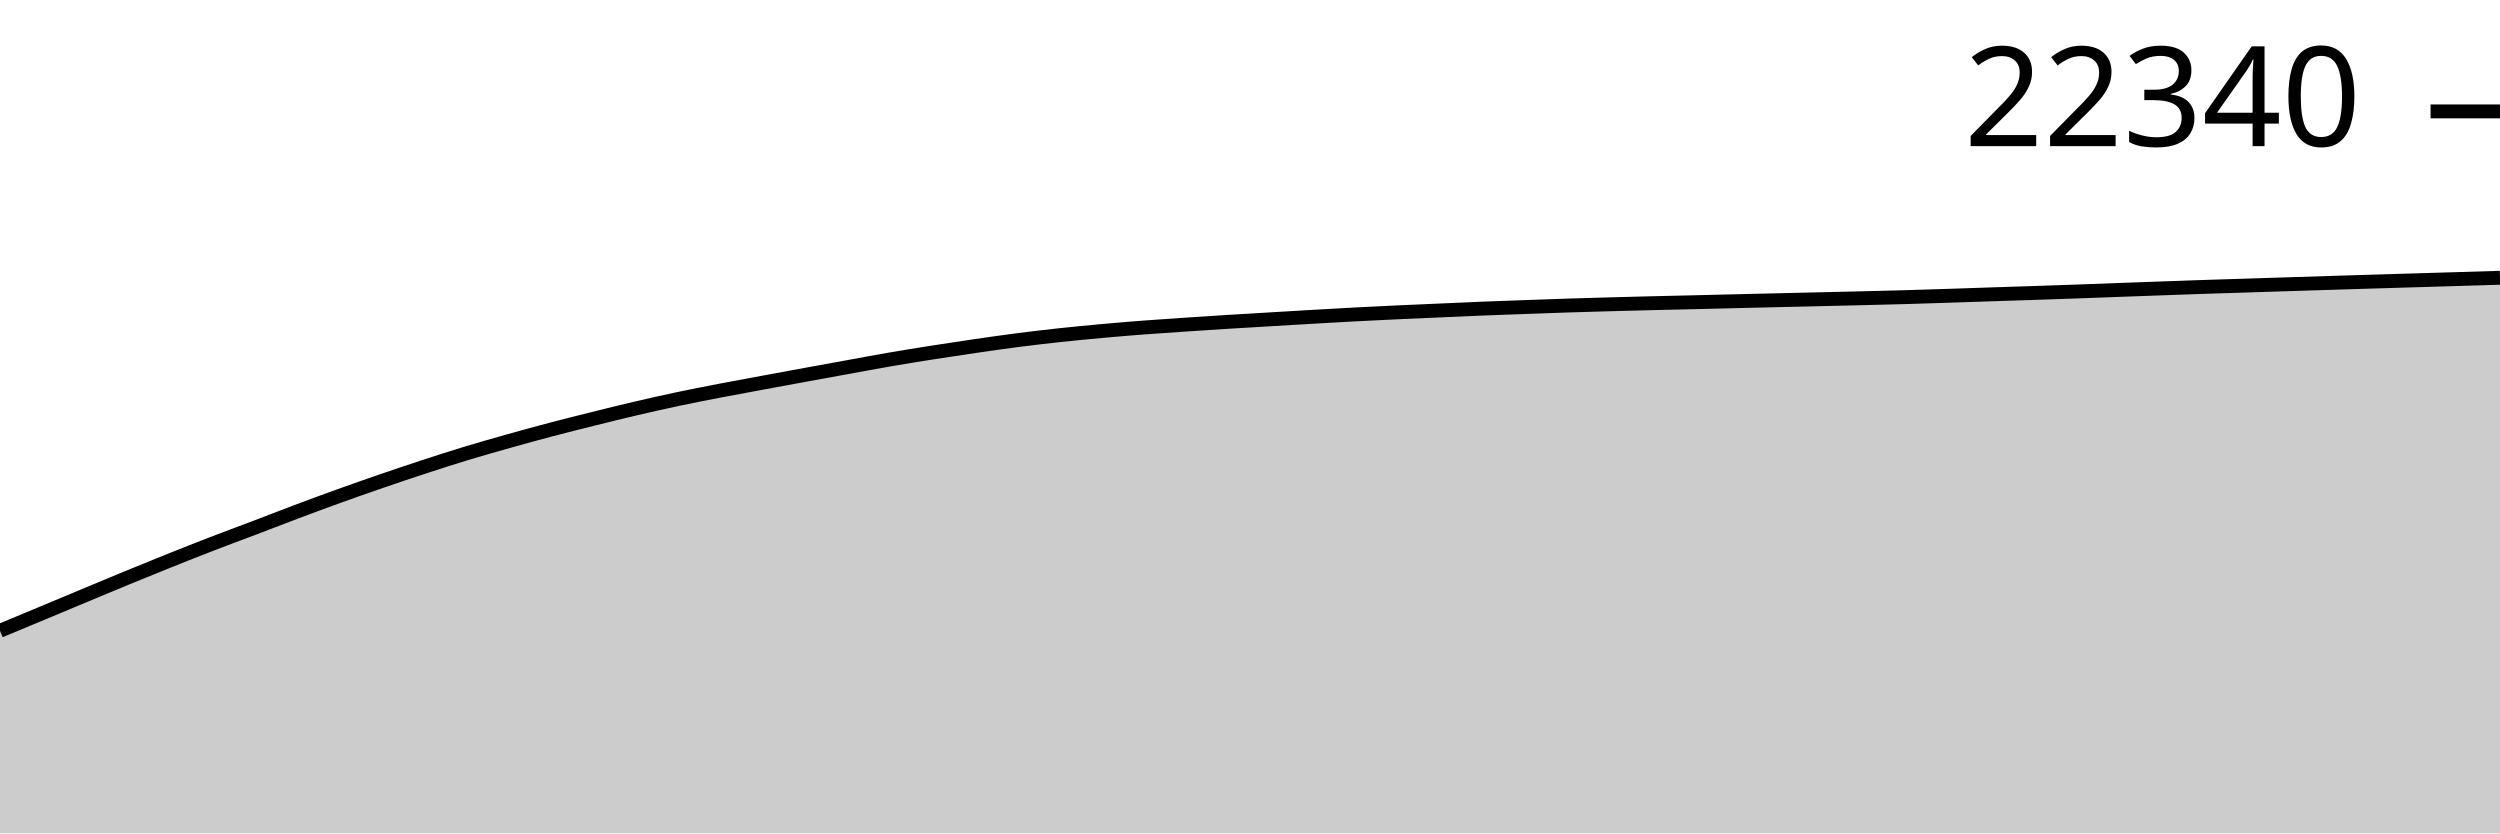
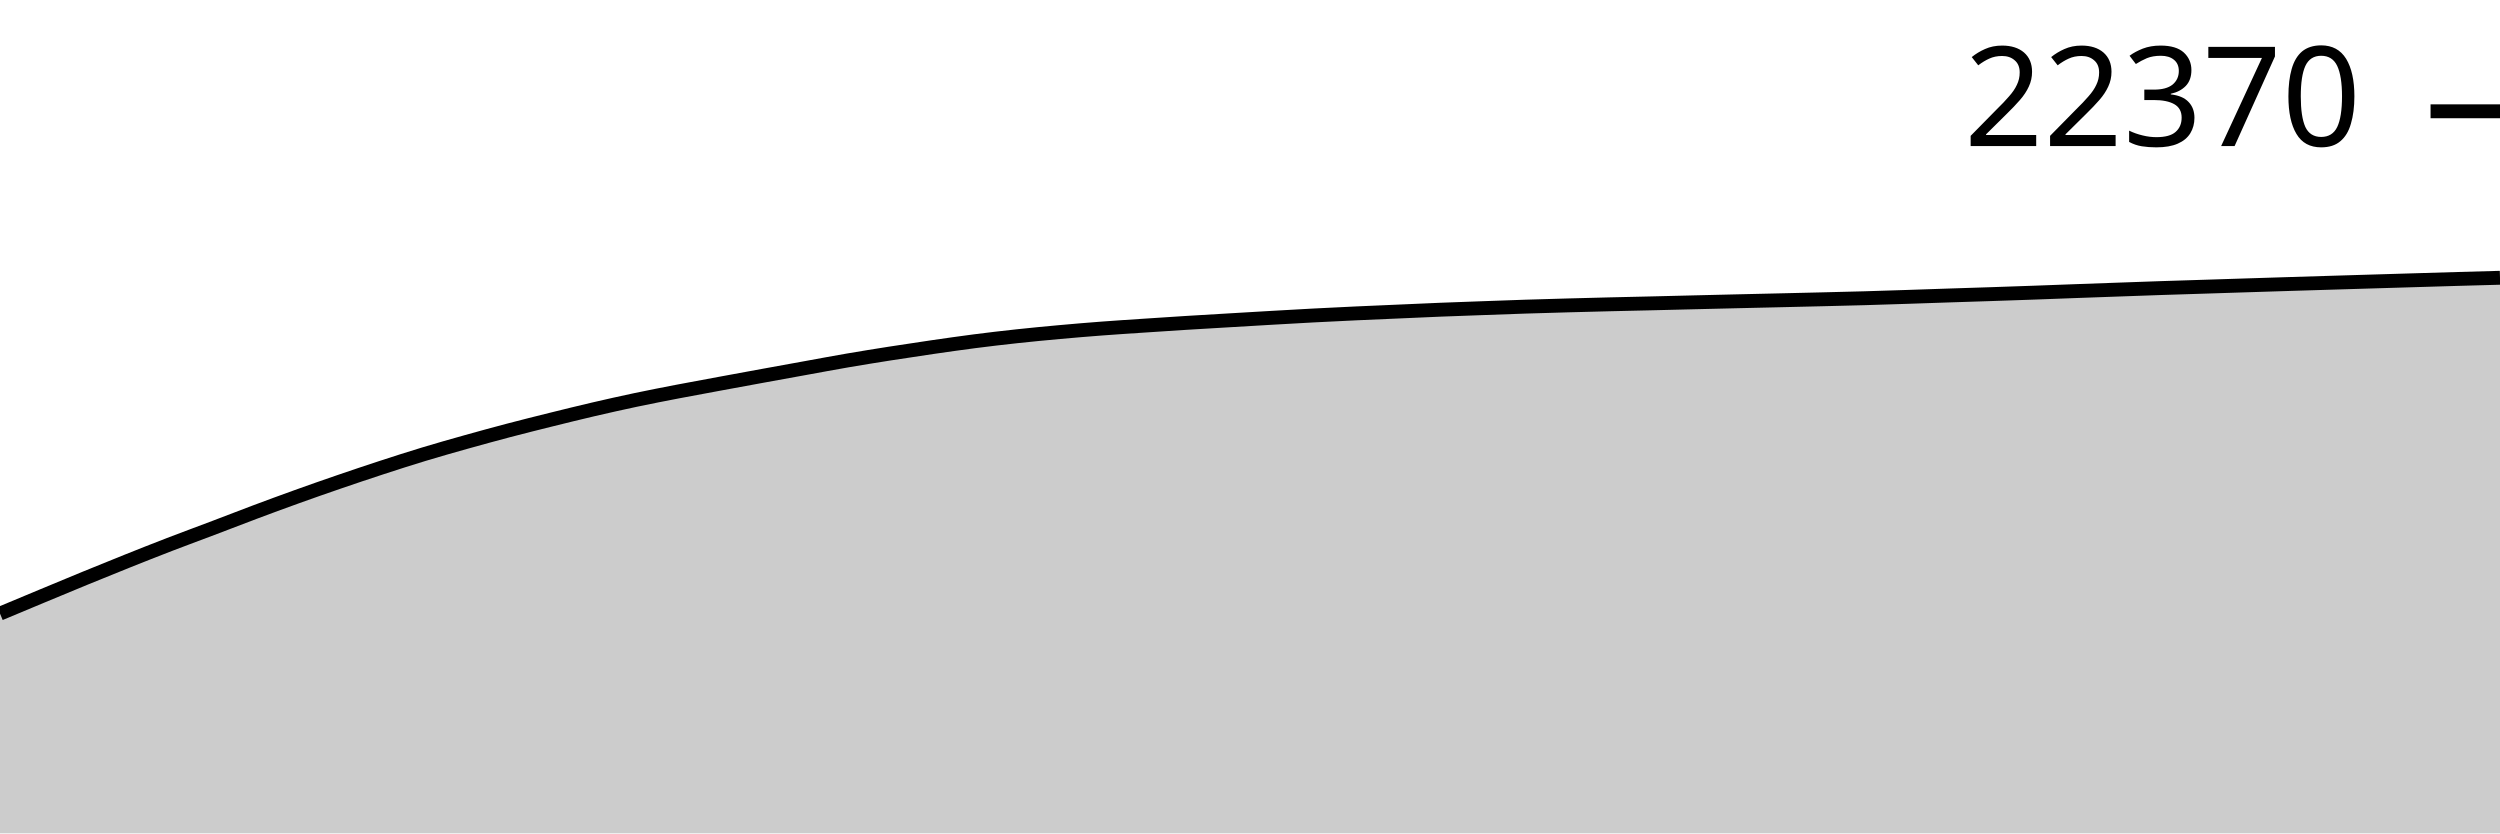
<svg xmlns="http://www.w3.org/2000/svg" viewBox="0 0 180 60">
  <g transform="translate(0,20)">
-     <path class="area" fill="rgba(0, 0, 0, 0.2)" d="M0,25.416C1.017,24.993,2.034,24.571,3.051,24.146C4.068,23.722,5.085,23.294,6.102,22.87C7.119,22.446,8.136,22.02,9.153,21.602C10.169,21.185,11.186,20.77,12.203,20.363C13.22,19.956,14.237,19.552,15.254,19.159C16.271,18.766,17.288,18.393,18.305,18.007C19.322,17.62,20.339,17.222,21.356,16.84C22.373,16.458,23.39,16.082,24.407,15.716C25.424,15.349,26.441,14.993,27.458,14.643C28.475,14.293,29.492,13.949,30.508,13.617C31.525,13.284,32.542,12.956,33.559,12.647C34.576,12.338,35.593,12.05,36.61,11.764C37.627,11.478,38.644,11.198,39.661,10.93C40.678,10.662,41.695,10.408,42.712,10.155C43.729,9.902,44.746,9.649,45.763,9.412C46.78,9.175,47.797,8.945,48.814,8.73C49.831,8.515,50.847,8.318,51.864,8.121C52.881,7.925,53.898,7.741,54.915,7.552C55.932,7.364,56.949,7.176,57.966,6.99C58.983,6.804,60,6.619,61.017,6.435C62.034,6.25,63.051,6.057,64.068,5.882C65.085,5.707,66.102,5.543,67.119,5.383C68.136,5.223,69.153,5.069,70.169,4.922C71.186,4.774,72.203,4.626,73.22,4.495C74.237,4.364,75.254,4.245,76.271,4.134C77.288,4.024,78.305,3.927,79.322,3.835C80.339,3.742,81.356,3.657,82.373,3.579C83.39,3.502,84.407,3.437,85.424,3.368C86.441,3.3,87.458,3.233,88.475,3.169C89.492,3.106,90.508,3.047,91.525,2.987C92.542,2.926,93.559,2.865,94.576,2.806C95.593,2.748,96.61,2.689,97.627,2.635C98.644,2.582,99.661,2.533,100.678,2.485C101.695,2.438,102.712,2.396,103.729,2.352C104.746,2.307,105.763,2.259,106.78,2.218C107.797,2.177,108.814,2.143,109.831,2.106C110.847,2.069,111.864,2.031,112.881,1.998C113.898,1.965,114.915,1.937,115.932,1.909C116.949,1.881,117.966,1.854,118.983,1.829C120,1.804,121.017,1.783,122.034,1.759C123.051,1.735,124.068,1.709,125.085,1.684C126.102,1.66,127.119,1.635,128.136,1.612C129.153,1.588,130.169,1.565,131.186,1.541C132.203,1.518,133.22,1.494,134.237,1.469C135.254,1.444,136.271,1.42,137.288,1.391C138.305,1.363,139.322,1.329,140.339,1.295C141.356,1.262,142.373,1.226,143.39,1.192C144.407,1.159,145.424,1.128,146.441,1.094C147.458,1.06,148.475,1.025,149.492,0.989C150.508,0.952,151.525,0.913,152.542,0.876C153.559,0.839,154.576,0.802,155.593,0.766C156.61,0.73,157.627,0.692,158.644,0.658C159.661,0.624,160.678,0.595,161.695,0.562C162.712,0.53,163.729,0.496,164.746,0.464C165.763,0.431,166.78,0.399,167.797,0.368C168.814,0.336,169.831,0.305,170.847,0.274C171.864,0.243,172.881,0.213,173.898,0.183C174.915,0.152,175.932,0.122,176.949,0.091C177.966,0.061,178.983,0.03,180,0L180,40C178.983,40,177.966,40,176.949,40C175.932,40,174.915,40,173.898,40C172.881,40,171.864,40,170.847,40C169.831,40,168.814,40,167.797,40C166.78,40,165.763,40,164.746,40C163.729,40,162.712,40,161.695,40C160.678,40,159.661,40,158.644,40C157.627,40,156.61,40,155.593,40C154.576,40,153.559,40,152.542,40C151.525,40,150.508,40,149.492,40C148.475,40,147.458,40,146.441,40C145.424,40,144.407,40,143.39,40C142.373,40,141.356,40,140.339,40C139.322,40,138.305,40,137.288,40C136.271,40,135.254,40,134.237,40C133.22,40,132.203,40,131.186,40C130.169,40,129.153,40,128.136,40C127.119,40,126.102,40,125.085,40C124.068,40,123.051,40,122.034,40C121.017,40,120,40,118.983,40C117.966,40,116.949,40,115.932,40C114.915,40,113.898,40,112.881,40C111.864,40,110.847,40,109.831,40C108.814,40,107.797,40,106.78,40C105.763,40,104.746,40,103.729,40C102.712,40,101.695,40,100.678,40C99.661,40,98.644,40,97.627,40C96.61,40,95.593,40,94.576,40C93.559,40,92.542,40,91.525,40C90.508,40,89.492,40,88.475,40C87.458,40,86.441,40,85.424,40C84.407,40,83.39,40,82.373,40C81.356,40,80.339,40,79.322,40C78.305,40,77.288,40,76.271,40C75.254,40,74.237,40,73.22,40C72.203,40,71.186,40,70.169,40C69.153,40,68.136,40,67.119,40C66.102,40,65.085,40,64.068,40C63.051,40,62.034,40,61.017,40C60,40,58.983,40,57.966,40C56.949,40,55.932,40,54.915,40C53.898,40,52.881,40,51.864,40C50.847,40,49.831,40,48.814,40C47.797,40,46.78,40,45.763,40C44.746,40,43.729,40,42.712,40C41.695,40,40.678,40,39.661,40C38.644,40,37.627,40,36.61,40C35.593,40,34.576,40,33.559,40C32.542,40,31.525,40,30.508,40C29.492,40,28.475,40,27.458,40C26.441,40,25.424,40,24.407,40C23.39,40,22.373,40,21.356,40C20.339,40,19.322,40,18.305,40C17.288,40,16.271,40,15.254,40C14.237,40,13.22,40,12.203,40C11.186,40,10.169,40,9.153,40C8.136,40,7.119,40,6.102,40C5.085,40,4.068,40,3.051,40C2.034,40,1.017,40,0,40Z" />
-     <path class="line" stroke="black" fill="none" d="M0,25.416C1.017,24.993,2.034,24.571,3.051,24.146C4.068,23.722,5.085,23.294,6.102,22.87C7.119,22.446,8.136,22.02,9.153,21.602C10.169,21.185,11.186,20.77,12.203,20.363C13.22,19.956,14.237,19.552,15.254,19.159C16.271,18.766,17.288,18.393,18.305,18.007C19.322,17.62,20.339,17.222,21.356,16.84C22.373,16.458,23.39,16.082,24.407,15.716C25.424,15.349,26.441,14.993,27.458,14.643C28.475,14.293,29.492,13.949,30.508,13.617C31.525,13.284,32.542,12.956,33.559,12.647C34.576,12.338,35.593,12.05,36.61,11.764C37.627,11.478,38.644,11.198,39.661,10.93C40.678,10.662,41.695,10.408,42.712,10.155C43.729,9.902,44.746,9.649,45.763,9.412C46.78,9.175,47.797,8.945,48.814,8.73C49.831,8.515,50.847,8.318,51.864,8.121C52.881,7.925,53.898,7.741,54.915,7.552C55.932,7.364,56.949,7.176,57.966,6.99C58.983,6.804,60,6.619,61.017,6.435C62.034,6.25,63.051,6.057,64.068,5.882C65.085,5.707,66.102,5.543,67.119,5.383C68.136,5.223,69.153,5.069,70.169,4.922C71.186,4.774,72.203,4.626,73.22,4.495C74.237,4.364,75.254,4.245,76.271,4.134C77.288,4.024,78.305,3.927,79.322,3.835C80.339,3.742,81.356,3.657,82.373,3.579C83.39,3.502,84.407,3.437,85.424,3.368C86.441,3.3,87.458,3.233,88.475,3.169C89.492,3.106,90.508,3.047,91.525,2.987C92.542,2.926,93.559,2.865,94.576,2.806C95.593,2.748,96.61,2.689,97.627,2.635C98.644,2.582,99.661,2.533,100.678,2.485C101.695,2.438,102.712,2.396,103.729,2.352C104.746,2.307,105.763,2.259,106.78,2.218C107.797,2.177,108.814,2.143,109.831,2.106C110.847,2.069,111.864,2.031,112.881,1.998C113.898,1.965,114.915,1.937,115.932,1.909C116.949,1.881,117.966,1.854,118.983,1.829C120,1.804,121.017,1.783,122.034,1.759C123.051,1.735,124.068,1.709,125.085,1.684C126.102,1.66,127.119,1.635,128.136,1.612C129.153,1.588,130.169,1.565,131.186,1.541C132.203,1.518,133.22,1.494,134.237,1.469C135.254,1.444,136.271,1.42,137.288,1.391C138.305,1.363,139.322,1.329,140.339,1.295C141.356,1.262,142.373,1.226,143.39,1.192C144.407,1.159,145.424,1.128,146.441,1.094C147.458,1.06,148.475,1.025,149.492,0.989C150.508,0.952,151.525,0.913,152.542,0.876C153.559,0.839,154.576,0.802,155.593,0.766C156.61,0.73,157.627,0.692,158.644,0.658C159.661,0.624,160.678,0.595,161.695,0.562C162.712,0.53,163.729,0.496,164.746,0.464C165.763,0.431,166.78,0.399,167.797,0.368C168.814,0.336,169.831,0.305,170.847,0.274C171.864,0.243,172.881,0.213,173.898,0.183C174.915,0.152,175.932,0.122,176.949,0.091C177.966,0.061,178.983,0.03,180,0" />
-     <path class="axis-ceiling" stroke-width="1" stroke="black" fill="none" d="M175,-11.979L180,-11.979" />
-     <text class="axis-ceiling-label" font-family="sans-serif" text-anchor="end" font-size="10px" x="170" y="-9.479">22340</text>
+     <path class="area" fill="rgba(0, 0, 0, 0.2)" d="M0,24.18C1.017,23.754,2.034,23.329,3.051,22.906C4.068,22.482,5.085,22.058,6.102,21.641C7.119,21.224,8.136,20.811,9.153,20.404C10.169,19.998,11.186,19.595,12.203,19.203C13.22,18.811,14.237,18.439,15.254,18.053C16.271,17.667,17.288,17.27,18.305,16.889C19.322,16.508,20.339,16.132,21.356,15.767C22.373,15.401,23.39,15.045,24.407,14.696C25.424,14.347,26.441,14.004,27.458,13.672C28.475,13.34,29.492,13.013,30.508,12.705C31.525,12.396,32.542,12.109,33.559,11.823C34.576,11.538,35.593,11.259,36.61,10.991C37.627,10.723,38.644,10.47,39.661,10.217C40.678,9.965,41.695,9.713,42.712,9.476C43.729,9.24,44.746,9.011,45.763,8.796C46.78,8.582,47.797,8.384,48.814,8.188C49.831,7.992,50.847,7.809,51.864,7.62C52.881,7.432,53.898,7.245,54.915,7.059C55.932,6.874,56.949,6.69,57.966,6.505C58.983,6.321,60,6.129,61.017,5.954C62.034,5.779,63.051,5.616,64.068,5.456C65.085,5.296,66.102,5.143,67.119,4.995C68.136,4.848,69.153,4.701,70.169,4.57C71.186,4.439,72.203,4.32,73.22,4.21C74.237,4.1,75.254,4.003,76.271,3.911C77.288,3.818,78.305,3.733,79.322,3.656C80.339,3.578,81.356,3.514,82.373,3.446C83.39,3.377,84.407,3.31,85.424,3.247C86.441,3.183,87.458,3.125,88.475,3.065C89.492,3.004,90.508,2.943,91.525,2.885C92.542,2.826,93.559,2.767,94.576,2.714C95.593,2.661,96.61,2.611,97.627,2.564C98.644,2.517,99.661,2.475,100.678,2.431C101.695,2.387,102.712,2.339,103.729,2.298C104.746,2.257,105.763,2.222,106.78,2.186C107.797,2.149,108.814,2.111,109.831,2.078C110.847,2.045,111.864,2.017,112.881,1.989C113.898,1.961,114.915,1.935,115.932,1.91C116.949,1.885,117.966,1.864,118.983,1.84C120,1.815,121.017,1.789,122.034,1.765C123.051,1.74,124.068,1.716,125.085,1.692C126.102,1.669,127.119,1.646,128.136,1.622C129.153,1.598,130.169,1.575,131.186,1.55C132.203,1.525,133.22,1.501,134.237,1.473C135.254,1.444,136.271,1.41,137.288,1.377C138.305,1.344,139.322,1.307,140.339,1.274C141.356,1.24,142.373,1.21,143.39,1.176C144.407,1.142,145.424,1.107,146.441,1.071C147.458,1.034,148.475,0.995,149.492,0.958C150.508,0.921,151.525,0.885,152.542,0.849C153.559,0.812,154.576,0.775,155.593,0.741C156.61,0.707,157.627,0.677,158.644,0.645C159.661,0.613,160.678,0.579,161.695,0.547C162.712,0.515,163.729,0.483,164.746,0.451C165.763,0.42,166.78,0.388,167.797,0.358C168.814,0.327,169.831,0.297,170.847,0.266C171.864,0.236,172.881,0.206,173.898,0.175C174.915,0.145,175.932,0.113,176.949,0.084C177.966,0.055,178.983,0.027,180,0L180,40C178.983,40,177.966,40,176.949,40C175.932,40,174.915,40,173.898,40C172.881,40,171.864,40,170.847,40C169.831,40,168.814,40,167.797,40C166.78,40,165.763,40,164.746,40C163.729,40,162.712,40,161.695,40C160.678,40,159.661,40,158.644,40C157.627,40,156.61,40,155.593,40C154.576,40,153.559,40,152.542,40C151.525,40,150.508,40,149.492,40C148.475,40,147.458,40,146.441,40C145.424,40,144.407,40,143.39,40C142.373,40,141.356,40,140.339,40C139.322,40,138.305,40,137.288,40C136.271,40,135.254,40,134.237,40C133.22,40,132.203,40,131.186,40C130.169,40,129.153,40,128.136,40C127.119,40,126.102,40,125.085,40C124.068,40,123.051,40,122.034,40C121.017,40,120,40,118.983,40C117.966,40,116.949,40,115.932,40C114.915,40,113.898,40,112.881,40C111.864,40,110.847,40,109.831,40C108.814,40,107.797,40,106.78,40C105.763,40,104.746,40,103.729,40C102.712,40,101.695,40,100.678,40C99.661,40,98.644,40,97.627,40C96.61,40,95.593,40,94.576,40C93.559,40,92.542,40,91.525,40C90.508,40,89.492,40,88.475,40C87.458,40,86.441,40,85.424,40C84.407,40,83.39,40,82.373,40C81.356,40,80.339,40,79.322,40C78.305,40,77.288,40,76.271,40C75.254,40,74.237,40,73.22,40C72.203,40,71.186,40,70.169,40C69.153,40,68.136,40,67.119,40C66.102,40,65.085,40,64.068,40C63.051,40,62.034,40,61.017,40C60,40,58.983,40,57.966,40C56.949,40,55.932,40,54.915,40C53.898,40,52.881,40,51.864,40C50.847,40,49.831,40,48.814,40C47.797,40,46.78,40,45.763,40C44.746,40,43.729,40,42.712,40C41.695,40,40.678,40,39.661,40C38.644,40,37.627,40,36.61,40C35.593,40,34.576,40,33.559,40C32.542,40,31.525,40,30.508,40C29.492,40,28.475,40,27.458,40C26.441,40,25.424,40,24.407,40C23.39,40,22.373,40,21.356,40C20.339,40,19.322,40,18.305,40C17.288,40,16.271,40,15.254,40C14.237,40,13.22,40,12.203,40C11.186,40,10.169,40,9.153,40C8.136,40,7.119,40,6.102,40C5.085,40,4.068,40,3.051,40C2.034,40,1.017,40,0,40Z" />
+     <path class="line" stroke="black" fill="none" d="M0,24.18C1.017,23.754,2.034,23.329,3.051,22.906C4.068,22.482,5.085,22.058,6.102,21.641C7.119,21.224,8.136,20.811,9.153,20.404C10.169,19.998,11.186,19.595,12.203,19.203C13.22,18.811,14.237,18.439,15.254,18.053C16.271,17.667,17.288,17.27,18.305,16.889C19.322,16.508,20.339,16.132,21.356,15.767C22.373,15.401,23.39,15.045,24.407,14.696C25.424,14.347,26.441,14.004,27.458,13.672C28.475,13.34,29.492,13.013,30.508,12.705C31.525,12.396,32.542,12.109,33.559,11.823C34.576,11.538,35.593,11.259,36.61,10.991C37.627,10.723,38.644,10.47,39.661,10.217C40.678,9.965,41.695,9.713,42.712,9.476C43.729,9.24,44.746,9.011,45.763,8.796C46.78,8.582,47.797,8.384,48.814,8.188C49.831,7.992,50.847,7.809,51.864,7.62C52.881,7.432,53.898,7.245,54.915,7.059C55.932,6.874,56.949,6.69,57.966,6.505C58.983,6.321,60,6.129,61.017,5.954C62.034,5.779,63.051,5.616,64.068,5.456C65.085,5.296,66.102,5.143,67.119,4.995C68.136,4.848,69.153,4.701,70.169,4.57C71.186,4.439,72.203,4.32,73.22,4.21C74.237,4.1,75.254,4.003,76.271,3.911C77.288,3.818,78.305,3.733,79.322,3.656C80.339,3.578,81.356,3.514,82.373,3.446C83.39,3.377,84.407,3.31,85.424,3.247C86.441,3.183,87.458,3.125,88.475,3.065C89.492,3.004,90.508,2.943,91.525,2.885C92.542,2.826,93.559,2.767,94.576,2.714C95.593,2.661,96.61,2.611,97.627,2.564C98.644,2.517,99.661,2.475,100.678,2.431C101.695,2.387,102.712,2.339,103.729,2.298C104.746,2.257,105.763,2.222,106.78,2.186C107.797,2.149,108.814,2.111,109.831,2.078C110.847,2.045,111.864,2.017,112.881,1.989C113.898,1.961,114.915,1.935,115.932,1.91C116.949,1.885,117.966,1.864,118.983,1.84C120,1.815,121.017,1.789,122.034,1.765C123.051,1.74,124.068,1.716,125.085,1.692C126.102,1.669,127.119,1.646,128.136,1.622C129.153,1.598,130.169,1.575,131.186,1.55C132.203,1.525,133.22,1.501,134.237,1.473C135.254,1.444,136.271,1.41,137.288,1.377C138.305,1.344,139.322,1.307,140.339,1.274C141.356,1.24,142.373,1.21,143.39,1.176C144.407,1.142,145.424,1.107,146.441,1.071C147.458,1.034,148.475,0.995,149.492,0.958C150.508,0.921,151.525,0.885,152.542,0.849C153.559,0.812,154.576,0.775,155.593,0.741C156.61,0.707,157.627,0.677,158.644,0.645C159.661,0.613,160.678,0.579,161.695,0.547C162.712,0.515,163.729,0.483,164.746,0.451C165.763,0.42,166.78,0.388,167.797,0.358C168.814,0.327,169.831,0.297,170.847,0.266C171.864,0.236,172.881,0.206,173.898,0.175C174.915,0.145,175.932,0.113,176.949,0.084C177.966,0.055,178.983,0.027,180,0" />
+     <path class="axis-ceiling" stroke-width="1" stroke="black" fill="none" d="M175,-11.987L180,-11.987" />
+     <text class="axis-ceiling-label" font-family="sans-serif" text-anchor="end" font-size="10px" x="170" y="-9.487">22370</text>
  </g>
</svg>
